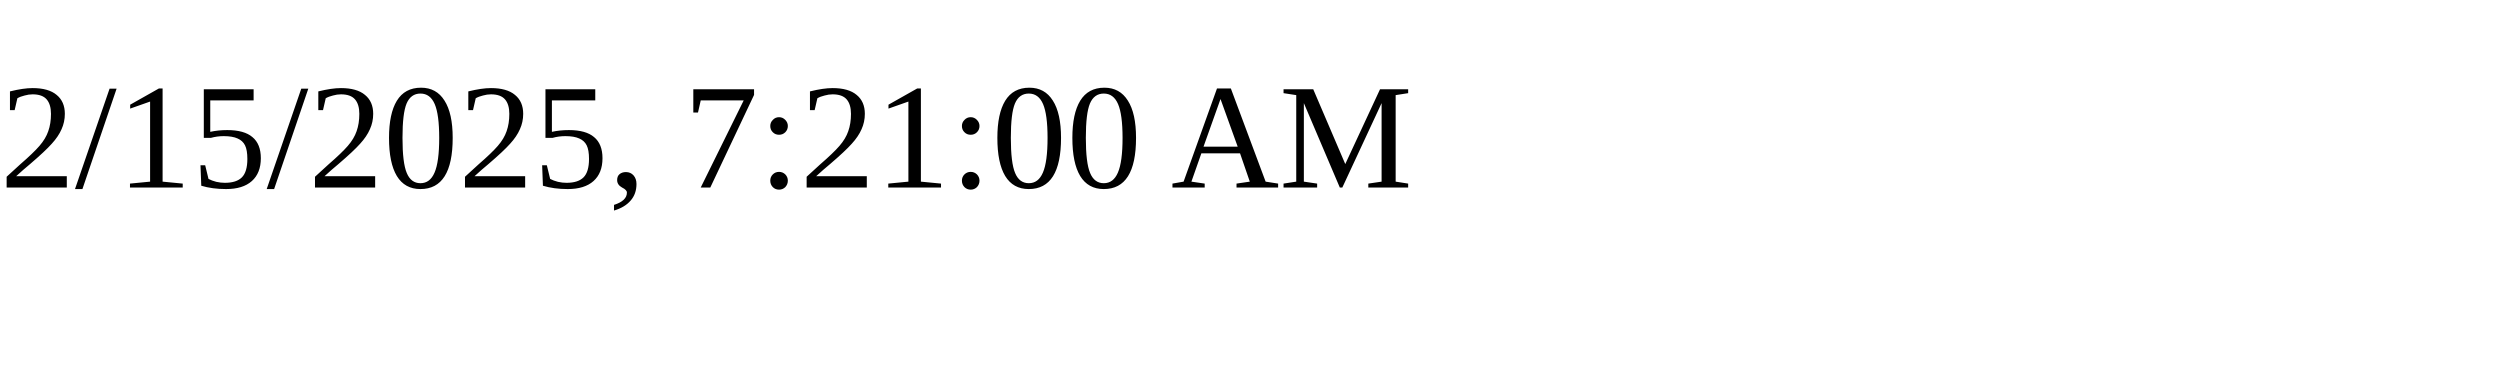
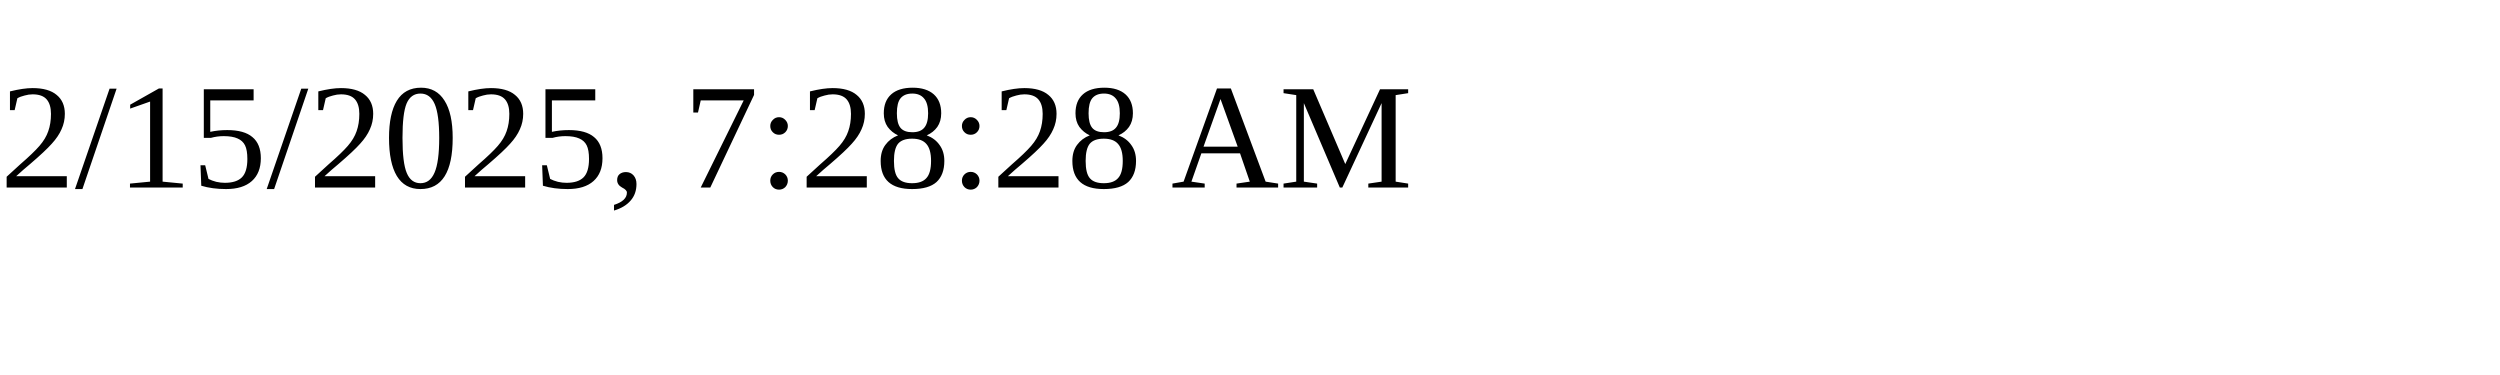
<svg xmlns="http://www.w3.org/2000/svg" height="30" width="200">
-   <text x="0" y="15">2/15/2025, 7:21:00 AM</text>
+   <text x="0" y="15">2/15/2025, 7:28:28 AM</text>
</svg>
